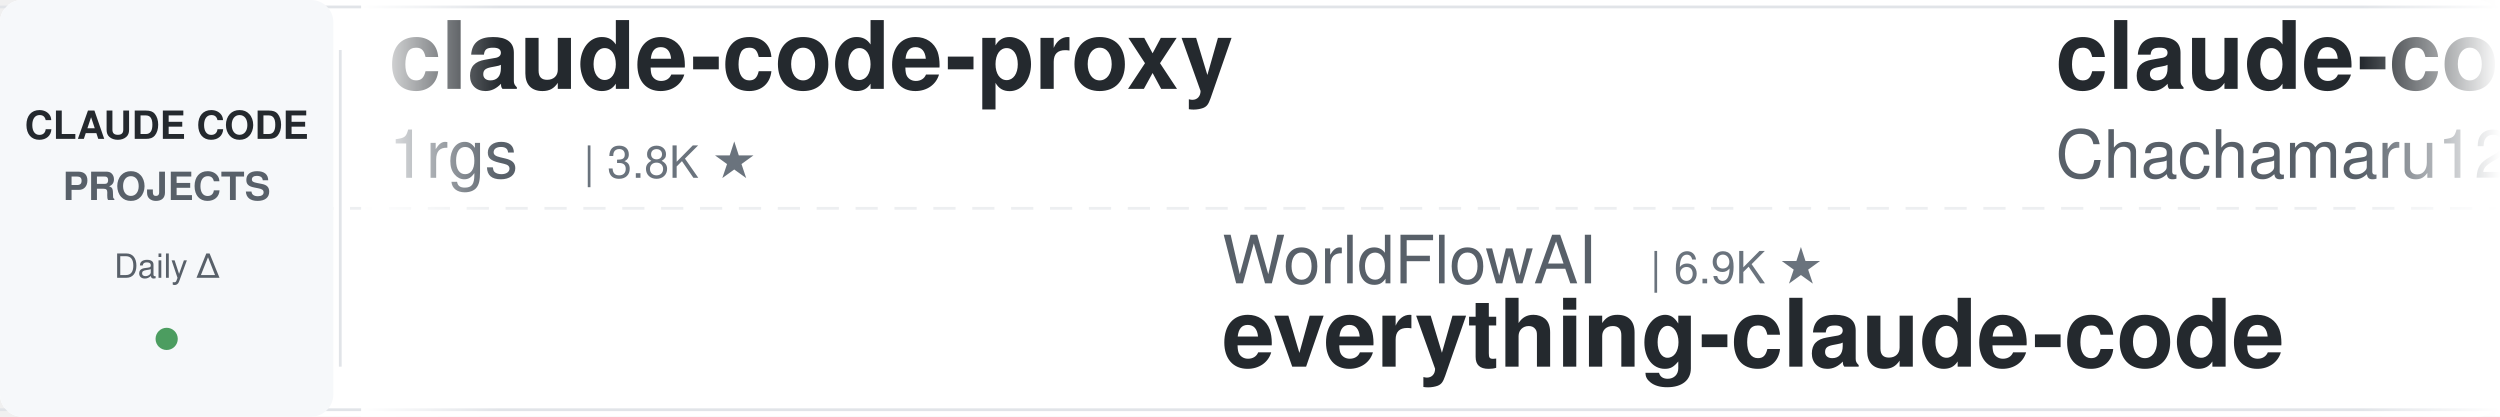
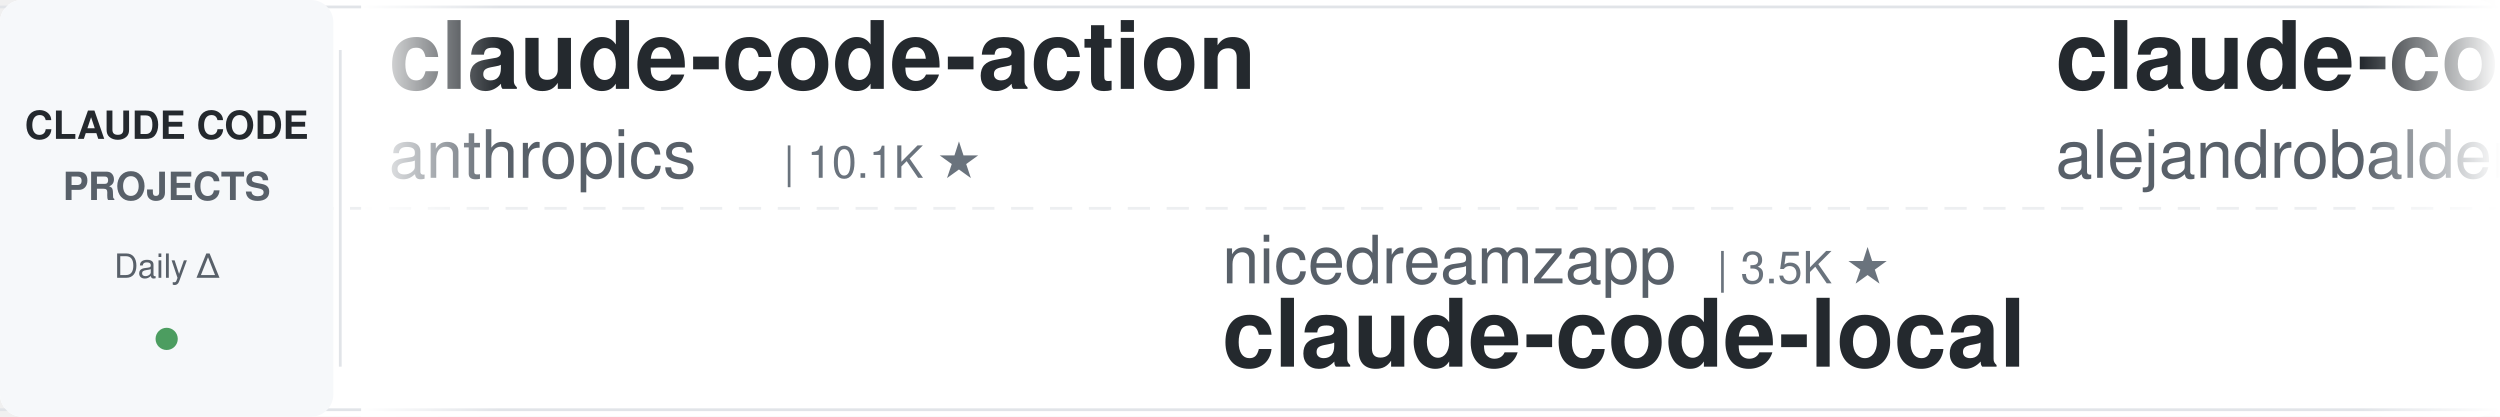
<svg xmlns="http://www.w3.org/2000/svg" width="900" height="150">
  <defs>
    <linearGradient id="leftFade" x1="0%" y1="0%" x2="100%" y2="0%">
      <stop offset="0%" style="stop-color:#ffffff;stop-opacity:1" />
      <stop offset="100%" style="stop-color:#ffffff;stop-opacity:0" />
    </linearGradient>
    <linearGradient id="rightFade" x1="0%" y1="0%" x2="100%" y2="0%">
      <stop offset="0%" style="stop-color:#ffffff;stop-opacity:0" />
      <stop offset="100%" style="stop-color:#ffffff;stop-opacity:1" />
    </linearGradient>
  </defs>
  <rect width="900" height="150" fill="#ffffff" rx="8" />
  <rect x="0" y="2" width="900" height="1" fill="#e1e4e8" />
  <rect x="0" y="147" width="900" height="1" fill="#e1e4e8" />
  <line x1="0" y1="75" x2="900" y2="75" stroke="#e1e4e8" stroke-width="1" stroke-dasharray="8 6" opacity="0.6" />
  <rect x="0" y="0" width="120" height="150" fill="#f6f8fa" rx="8" />
  <text x="60" y="50" font-family="-apple-system, BlinkMacSystemFont, 'Segoe UI', Helvetica, Arial, sans-serif" font-size="14" font-weight="600" fill="#24292e" text-anchor="middle">CLAUDE CODE</text>
  <text x="60" y="72" font-family="-apple-system, BlinkMacSystemFont, 'Segoe UI', Helvetica, Arial, sans-serif" font-size="14" font-weight="600" fill="#586069" text-anchor="middle">PROJECTS</text>
  <text x="60" y="100" font-family="-apple-system, BlinkMacSystemFont, 'Segoe UI', Helvetica, Arial, sans-serif" font-size="12" font-weight="500" fill="#586069" text-anchor="middle">Daily Δ</text>
  <circle cx="60" cy="122" r="4" fill="#22863a" opacity="0.8" />
  <rect x="122" y="18" width="1" height="114" fill="#e1e4e8" />
  <clipPath id="tickerClip">
    <rect x="130" y="0" width="770" height="150" />
  </clipPath>
  <g clip-path="url(#tickerClip)">
    <g id="tickerItems">
      <animateTransform attributeName="transform" attributeType="XML" type="translate" from="0 0" to="-3000 0" dur="54s" repeatCount="indefinite" />
      <g transform="translate(0, 0)">
-         <text x="140" y="32" font-family="-apple-system, BlinkMacSystemFont, 'Segoe UI', Helvetica, Arial, sans-serif" font-size="34" font-weight="600" fill="#24292e">claude-code-proxy</text>
-         <text x="140" y="64" font-family="-apple-system, BlinkMacSystemFont, 'Segoe UI', Helvetica, Arial, sans-serif" font-size="24" font-weight="400" fill="#586069">1rgs</text>
-         <text x="210" y="64" font-family="-apple-system, BlinkMacSystemFont, 'Segoe UI', Helvetica, Arial, sans-serif" font-size="16" font-weight="500" fill="#6a737d">| 3.8K ★</text>
+         <text x="140" y="32" font-family="-apple-system, BlinkMacSystemFont, 'Segoe UI', Helvetica, Arial, sans-serif" font-size="34" font-weight="600" fill="#24292e">claude-code-action</text>
+         <text x="140" y="64" font-family="-apple-system, BlinkMacSystemFont, 'Segoe UI', Helvetica, Arial, sans-serif" font-size="24" font-weight="400" fill="#586069">anthropics</text>
+         <text x="282" y="64" font-family="-apple-system, BlinkMacSystemFont, 'Segoe UI', Helvetica, Arial, sans-serif" font-size="16" font-weight="500" fill="#6a737d">| 10.1K ★</text>
      </g>
      <g transform="translate(300, 0)">
-         <text x="140" y="102" font-family="-apple-system, BlinkMacSystemFont, 'Segoe UI', Helvetica, Arial, sans-serif" font-size="24" font-weight="400" fill="#586069">WorldFlowAI</text>
-         <text x="294" y="102" font-family="-apple-system, BlinkMacSystemFont, 'Segoe UI', Helvetica, Arial, sans-serif" font-size="16" font-weight="500" fill="#6a737d">| 6.9K ★</text>
-         <text x="140" y="132" font-family="-apple-system, BlinkMacSystemFont, 'Segoe UI', Helvetica, Arial, sans-serif" font-size="34" font-weight="600" fill="#24292e">everything-claude-code</text>
+         <text x="140" y="102" font-family="-apple-system, BlinkMacSystemFont, 'Segoe UI', Helvetica, Arial, sans-serif" font-size="24" font-weight="400" fill="#586069">nicedreamzapp</text>
+         <text x="318" y="102" font-family="-apple-system, BlinkMacSystemFont, 'Segoe UI', Helvetica, Arial, sans-serif" font-size="16" font-weight="500" fill="#6a737d">| 3.5K ★</text>
+         <text x="140" y="132" font-family="-apple-system, BlinkMacSystemFont, 'Segoe UI', Helvetica, Arial, sans-serif" font-size="34" font-weight="600" fill="#24292e">claude-code-local</text>
      </g>
      <g transform="translate(600, 0)">
-         <text x="140" y="32" font-family="-apple-system, BlinkMacSystemFont, 'Segoe UI', Helvetica, Arial, sans-serif" font-size="34" font-weight="600" fill="#24292e">claude-code-harness</text>
-         <text x="140" y="64" font-family="-apple-system, BlinkMacSystemFont, 'Segoe UI', Helvetica, Arial, sans-serif" font-size="24" font-weight="400" fill="#586069">Chachamaru127</text>
-         <text x="318" y="64" font-family="-apple-system, BlinkMacSystemFont, 'Segoe UI', Helvetica, Arial, sans-serif" font-size="16" font-weight="500" fill="#6a737d">| 3.2K ★</text>
+         <text x="140" y="32" font-family="-apple-system, BlinkMacSystemFont, 'Segoe UI', Helvetica, Arial, sans-serif" font-size="34" font-weight="600" fill="#24292e">claude-code-from-source</text>
+         <text x="140" y="64" font-family="-apple-system, BlinkMacSystemFont, 'Segoe UI', Helvetica, Arial, sans-serif" font-size="24" font-weight="400" fill="#586069">alejandrobalderas</text>
+         <text x="366" y="64" font-family="-apple-system, BlinkMacSystemFont, 'Segoe UI', Helvetica, Arial, sans-serif" font-size="16" font-weight="500" fill="#6a737d">| 3.0K ★</text>
      </g>
      <g transform="translate(900, 0)">
-         <text x="140" y="102" font-family="-apple-system, BlinkMacSystemFont, 'Segoe UI', Helvetica, Arial, sans-serif" font-size="24" font-weight="400" fill="#586069">Yeachan-Heo</text>
-         <text x="294" y="102" font-family="-apple-system, BlinkMacSystemFont, 'Segoe UI', Helvetica, Arial, sans-serif" font-size="16" font-weight="500" fill="#6a737d">| 41.1K ★</text>
-         <text x="140" y="132" font-family="-apple-system, BlinkMacSystemFont, 'Segoe UI', Helvetica, Arial, sans-serif" font-size="34" font-weight="600" fill="#24292e">oh-my-claudecode</text>
+         <text x="140" y="102" font-family="-apple-system, BlinkMacSystemFont, 'Segoe UI', Helvetica, Arial, sans-serif" font-size="24" font-weight="400" fill="#586069">darcyegb</text>
+         <text x="258" y="102" font-family="-apple-system, BlinkMacSystemFont, 'Segoe UI', Helvetica, Arial, sans-serif" font-size="16" font-weight="500" fill="#6a737d">| 780 ★</text>
+         <text x="140" y="132" font-family="-apple-system, BlinkMacSystemFont, 'Segoe UI', Helvetica, Arial, sans-serif" font-size="34" font-weight="600" fill="#24292e">ClaudeCodeAgents</text>
      </g>
      <g transform="translate(1200, 0)">
-         <text x="140" y="32" font-family="-apple-system, BlinkMacSystemFont, 'Segoe UI', Helvetica, Arial, sans-serif" font-size="34" font-weight="600" fill="#24292e">claude-code-hub</text>
-         <text x="140" y="64" font-family="-apple-system, BlinkMacSystemFont, 'Segoe UI', Helvetica, Arial, sans-serif" font-size="24" font-weight="400" fill="#586069">ding113</text>
-         <text x="246" y="64" font-family="-apple-system, BlinkMacSystemFont, 'Segoe UI', Helvetica, Arial, sans-serif" font-size="16" font-weight="500" fill="#6a737d">| 3.4K ★</text>
+         <text x="140" y="32" font-family="-apple-system, BlinkMacSystemFont, 'Segoe UI', Helvetica, Arial, sans-serif" font-size="34" font-weight="600" fill="#24292e">claude_code_src</text>
+         <text x="140" y="64" font-family="-apple-system, BlinkMacSystemFont, 'Segoe UI', Helvetica, Arial, sans-serif" font-size="24" font-weight="400" fill="#586069">ponponon</text>
+         <text x="258" y="64" font-family="-apple-system, BlinkMacSystemFont, 'Segoe UI', Helvetica, Arial, sans-serif" font-size="16" font-weight="500" fill="#6a737d">| 2.3K ★</text>
      </g>
      <g transform="translate(1500, 0)">
+         <text x="140" y="102" font-family="-apple-system, BlinkMacSystemFont, 'Segoe UI', Helvetica, Arial, sans-serif" font-size="24" font-weight="400" fill="#586069">centminmod</text>
+         <text x="282" y="102" font-family="-apple-system, BlinkMacSystemFont, 'Segoe UI', Helvetica, Arial, sans-serif" font-size="16" font-weight="500" fill="#6a737d">| 2.7K ★</text>
+         <text x="140" y="132" font-family="-apple-system, BlinkMacSystemFont, 'Segoe UI', Helvetica, Arial, sans-serif" font-size="34" font-weight="600" fill="#24292e">my-claude-code-setup</text>
+       </g>
+       <g transform="translate(1800, 0)">
+         <text x="140" y="32" font-family="-apple-system, BlinkMacSystemFont, 'Segoe UI', Helvetica, Arial, sans-serif" font-size="34" font-weight="600" fill="#24292e">everything-claude-code</text>
+         <text x="140" y="64" font-family="-apple-system, BlinkMacSystemFont, 'Segoe UI', Helvetica, Arial, sans-serif" font-size="24" font-weight="400" fill="#586069">WorldFlowAI</text>
+         <text x="294" y="64" font-family="-apple-system, BlinkMacSystemFont, 'Segoe UI', Helvetica, Arial, sans-serif" font-size="16" font-weight="500" fill="#6a737d">| 6.9K ★</text>
+       </g>
+       <g transform="translate(2100, 0)">
+         <text x="140" y="102" font-family="-apple-system, BlinkMacSystemFont, 'Segoe UI', Helvetica, Arial, sans-serif" font-size="24" font-weight="400" fill="#586069">Yuyz0112</text>
+         <text x="258" y="102" font-family="-apple-system, BlinkMacSystemFont, 'Segoe UI', Helvetica, Arial, sans-serif" font-size="16" font-weight="500" fill="#6a737d">| 2.5K ★</text>
+         <text x="140" y="132" font-family="-apple-system, BlinkMacSystemFont, 'Segoe UI', Helvetica, Arial, sans-serif" font-size="34" font-weight="600" fill="#24292e">claude-code-reverse</text>
+       </g>
+       <g transform="translate(2400, 0)">
+         <text x="140" y="32" font-family="-apple-system, BlinkMacSystemFont, 'Segoe UI', Helvetica, Arial, sans-serif" font-size="34" font-weight="600" fill="#24292e">claude-code-from-scratch</text>
+         <text x="140" y="64" font-family="-apple-system, BlinkMacSystemFont, 'Segoe UI', Helvetica, Arial, sans-serif" font-size="24" font-weight="400" fill="#586069">Windy3f3f3f3f</text>
+         <text x="318" y="64" font-family="-apple-system, BlinkMacSystemFont, 'Segoe UI', Helvetica, Arial, sans-serif" font-size="16" font-weight="500" fill="#6a737d">| 2.8K ★</text>
+       </g>
+       <g transform="translate(2700, 0)">
        <text x="140" y="102" font-family="-apple-system, BlinkMacSystemFont, 'Segoe UI', Helvetica, Arial, sans-serif" font-size="24" font-weight="400" fill="#586069">jqueryscript</text>
        <text x="306" y="102" font-family="-apple-system, BlinkMacSystemFont, 'Segoe UI', Helvetica, Arial, sans-serif" font-size="16" font-weight="500" fill="#6a737d">| 556 ★</text>
        <text x="140" y="132" font-family="-apple-system, BlinkMacSystemFont, 'Segoe UI', Helvetica, Arial, sans-serif" font-size="34" font-weight="600" fill="#24292e">awesome-claude-code</text>
      </g>
-       <g transform="translate(1800, 0)">
-         <text x="140" y="32" font-family="-apple-system, BlinkMacSystemFont, 'Segoe UI', Helvetica, Arial, sans-serif" font-size="34" font-weight="600" fill="#24292e">claude-code-router</text>
-         <text x="140" y="64" font-family="-apple-system, BlinkMacSystemFont, 'Segoe UI', Helvetica, Arial, sans-serif" font-size="24" font-weight="400" fill="#586069">musistudio</text>
-         <text x="282" y="64" font-family="-apple-system, BlinkMacSystemFont, 'Segoe UI', Helvetica, Arial, sans-serif" font-size="16" font-weight="500" fill="#6a737d">| 38.4K ★</text>
-       </g>
-       <g transform="translate(2100, 0)">
-         <text x="140" y="102" font-family="-apple-system, BlinkMacSystemFont, 'Segoe UI', Helvetica, Arial, sans-serif" font-size="24" font-weight="400" fill="#586069">mrpaidsocial</text>
-         <text x="306" y="102" font-family="-apple-system, BlinkMacSystemFont, 'Segoe UI', Helvetica, Arial, sans-serif" font-size="16" font-weight="500" fill="#6a737d">| 1.7K ★</text>
-         <text x="140" y="132" font-family="-apple-system, BlinkMacSystemFont, 'Segoe UI', Helvetica, Arial, sans-serif" font-size="34" font-weight="600" fill="#24292e">arcads-claude-code-mrpai...</text>
-       </g>
-       <g transform="translate(2400, 0)">
-         <text x="140" y="32" font-family="-apple-system, BlinkMacSystemFont, 'Segoe UI', Helvetica, Arial, sans-serif" font-size="34" font-weight="600" fill="#24292e">claude-code-skills</text>
-         <text x="140" y="64" font-family="-apple-system, BlinkMacSystemFont, 'Segoe UI', Helvetica, Arial, sans-serif" font-size="24" font-weight="400" fill="#586069">daymade</text>
-         <text x="246" y="64" font-family="-apple-system, BlinkMacSystemFont, 'Segoe UI', Helvetica, Arial, sans-serif" font-size="16" font-weight="500" fill="#6a737d">| 1.5K ★</text>
-       </g>
-       <g transform="translate(2700, 0)">
-         <text x="140" y="102" font-family="-apple-system, BlinkMacSystemFont, 'Segoe UI', Helvetica, Arial, sans-serif" font-size="24" font-weight="400" fill="#586069">overwirehq</text>
-         <text x="282" y="102" font-family="-apple-system, BlinkMacSystemFont, 'Segoe UI', Helvetica, Arial, sans-serif" font-size="16" font-weight="500" fill="#6a737d">| 2.8K ★</text>
-         <text x="140" y="132" font-family="-apple-system, BlinkMacSystemFont, 'Segoe UI', Helvetica, Arial, sans-serif" font-size="34" font-weight="600" fill="#24292e">claude-code-telegram</text>
-       </g>
      <g transform="translate(3000, 0)">
-         <text x="140" y="32" font-family="-apple-system, BlinkMacSystemFont, 'Segoe UI', Helvetica, Arial, sans-serif" font-size="34" font-weight="600" fill="#24292e">claude-code-proxy</text>
-         <text x="140" y="64" font-family="-apple-system, BlinkMacSystemFont, 'Segoe UI', Helvetica, Arial, sans-serif" font-size="24" font-weight="400" fill="#586069">1rgs</text>
-         <text x="210" y="64" font-family="-apple-system, BlinkMacSystemFont, 'Segoe UI', Helvetica, Arial, sans-serif" font-size="16" font-weight="500" fill="#6a737d">| 3.8K ★</text>
+         <text x="140" y="32" font-family="-apple-system, BlinkMacSystemFont, 'Segoe UI', Helvetica, Arial, sans-serif" font-size="34" font-weight="600" fill="#24292e">claude-code-action</text>
+         <text x="140" y="64" font-family="-apple-system, BlinkMacSystemFont, 'Segoe UI', Helvetica, Arial, sans-serif" font-size="24" font-weight="400" fill="#586069">anthropics</text>
+         <text x="282" y="64" font-family="-apple-system, BlinkMacSystemFont, 'Segoe UI', Helvetica, Arial, sans-serif" font-size="16" font-weight="500" fill="#6a737d">| 10.1K ★</text>
      </g>
      <g transform="translate(3300, 0)">
-         <text x="140" y="102" font-family="-apple-system, BlinkMacSystemFont, 'Segoe UI', Helvetica, Arial, sans-serif" font-size="24" font-weight="400" fill="#586069">WorldFlowAI</text>
-         <text x="294" y="102" font-family="-apple-system, BlinkMacSystemFont, 'Segoe UI', Helvetica, Arial, sans-serif" font-size="16" font-weight="500" fill="#6a737d">| 6.9K ★</text>
-         <text x="140" y="132" font-family="-apple-system, BlinkMacSystemFont, 'Segoe UI', Helvetica, Arial, sans-serif" font-size="34" font-weight="600" fill="#24292e">everything-claude-code</text>
+         <text x="140" y="102" font-family="-apple-system, BlinkMacSystemFont, 'Segoe UI', Helvetica, Arial, sans-serif" font-size="24" font-weight="400" fill="#586069">nicedreamzapp</text>
+         <text x="318" y="102" font-family="-apple-system, BlinkMacSystemFont, 'Segoe UI', Helvetica, Arial, sans-serif" font-size="16" font-weight="500" fill="#6a737d">| 3.5K ★</text>
+         <text x="140" y="132" font-family="-apple-system, BlinkMacSystemFont, 'Segoe UI', Helvetica, Arial, sans-serif" font-size="34" font-weight="600" fill="#24292e">claude-code-local</text>
      </g>
      <g transform="translate(3600, 0)">
-         <text x="140" y="32" font-family="-apple-system, BlinkMacSystemFont, 'Segoe UI', Helvetica, Arial, sans-serif" font-size="34" font-weight="600" fill="#24292e">claude-code-harness</text>
-         <text x="140" y="64" font-family="-apple-system, BlinkMacSystemFont, 'Segoe UI', Helvetica, Arial, sans-serif" font-size="24" font-weight="400" fill="#586069">Chachamaru127</text>
-         <text x="318" y="64" font-family="-apple-system, BlinkMacSystemFont, 'Segoe UI', Helvetica, Arial, sans-serif" font-size="16" font-weight="500" fill="#6a737d">| 3.2K ★</text>
+         <text x="140" y="32" font-family="-apple-system, BlinkMacSystemFont, 'Segoe UI', Helvetica, Arial, sans-serif" font-size="34" font-weight="600" fill="#24292e">claude-code-from-source</text>
+         <text x="140" y="64" font-family="-apple-system, BlinkMacSystemFont, 'Segoe UI', Helvetica, Arial, sans-serif" font-size="24" font-weight="400" fill="#586069">alejandrobalderas</text>
+         <text x="366" y="64" font-family="-apple-system, BlinkMacSystemFont, 'Segoe UI', Helvetica, Arial, sans-serif" font-size="16" font-weight="500" fill="#6a737d">| 3.0K ★</text>
      </g>
      <g transform="translate(3900, 0)">
-         <text x="140" y="102" font-family="-apple-system, BlinkMacSystemFont, 'Segoe UI', Helvetica, Arial, sans-serif" font-size="24" font-weight="400" fill="#586069">Yeachan-Heo</text>
-         <text x="294" y="102" font-family="-apple-system, BlinkMacSystemFont, 'Segoe UI', Helvetica, Arial, sans-serif" font-size="16" font-weight="500" fill="#6a737d">| 41.1K ★</text>
-         <text x="140" y="132" font-family="-apple-system, BlinkMacSystemFont, 'Segoe UI', Helvetica, Arial, sans-serif" font-size="34" font-weight="600" fill="#24292e">oh-my-claudecode</text>
+         <text x="140" y="102" font-family="-apple-system, BlinkMacSystemFont, 'Segoe UI', Helvetica, Arial, sans-serif" font-size="24" font-weight="400" fill="#586069">darcyegb</text>
+         <text x="258" y="102" font-family="-apple-system, BlinkMacSystemFont, 'Segoe UI', Helvetica, Arial, sans-serif" font-size="16" font-weight="500" fill="#6a737d">| 780 ★</text>
+         <text x="140" y="132" font-family="-apple-system, BlinkMacSystemFont, 'Segoe UI', Helvetica, Arial, sans-serif" font-size="34" font-weight="600" fill="#24292e">ClaudeCodeAgents</text>
      </g>
    </g>
  </g>
  <rect x="130" y="0" width="50" height="150" fill="url(#leftFade)" />
  <rect x="850" y="0" width="50" height="150" fill="url(#rightFade)" />
</svg>
